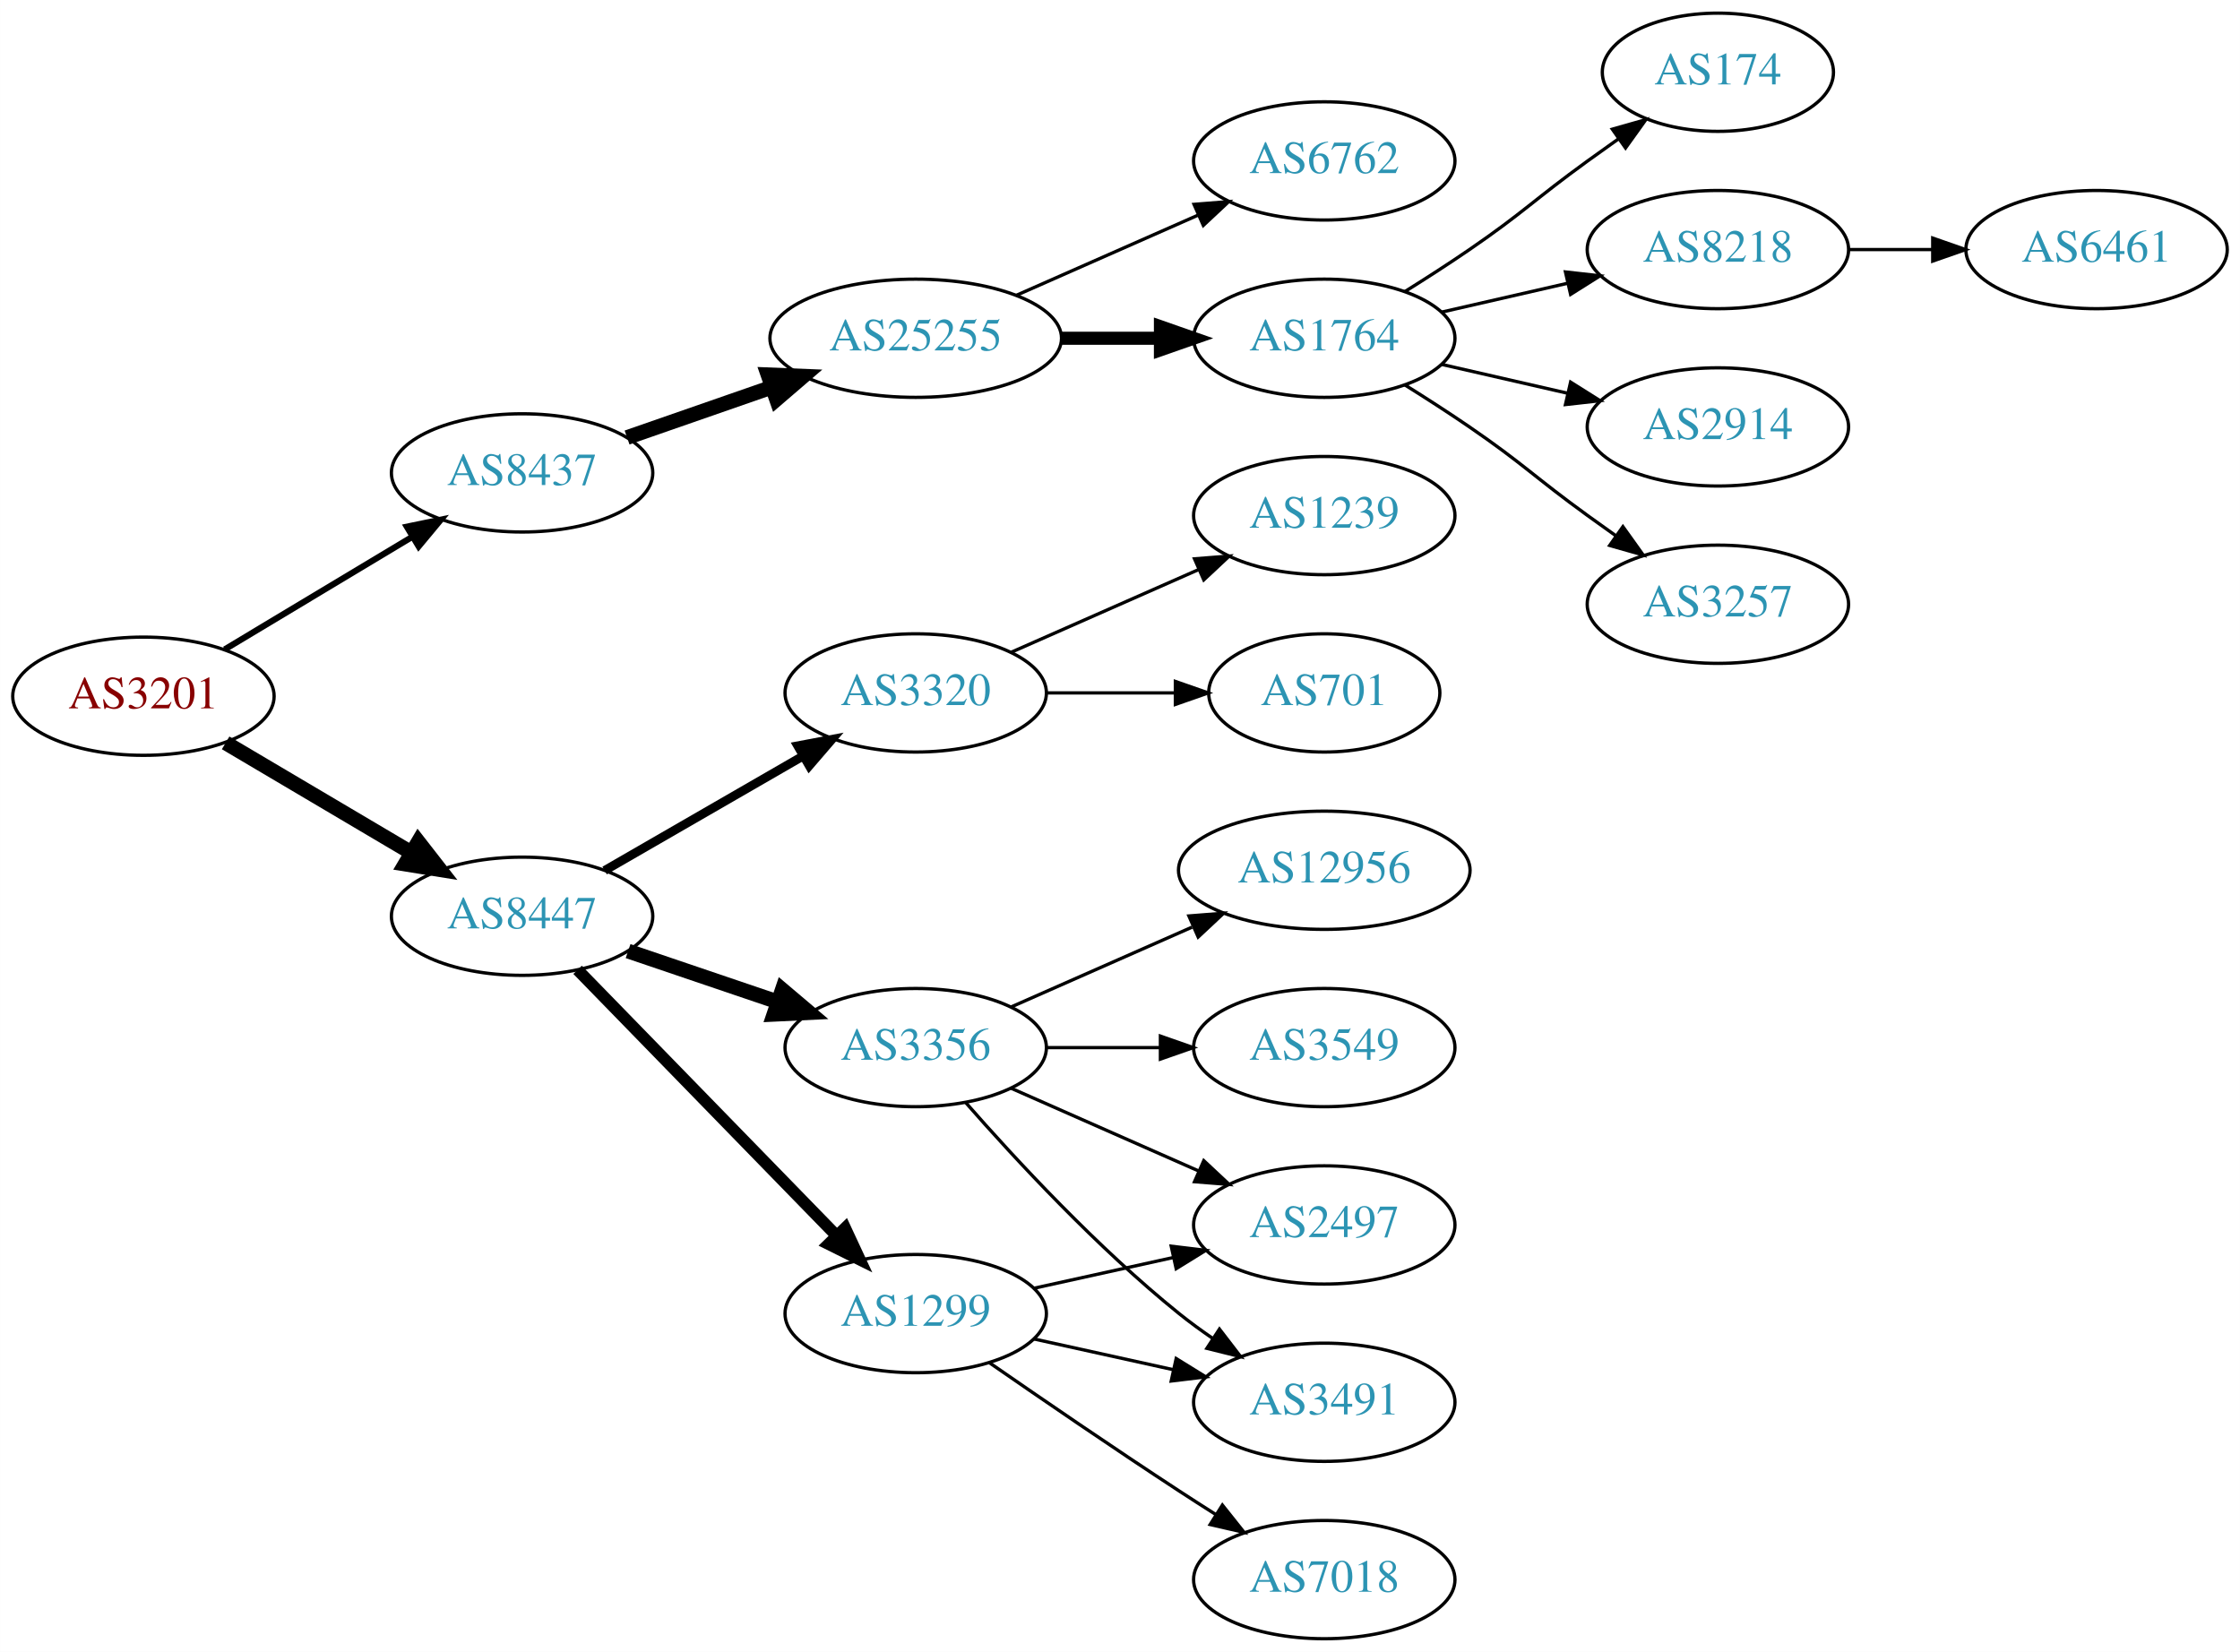
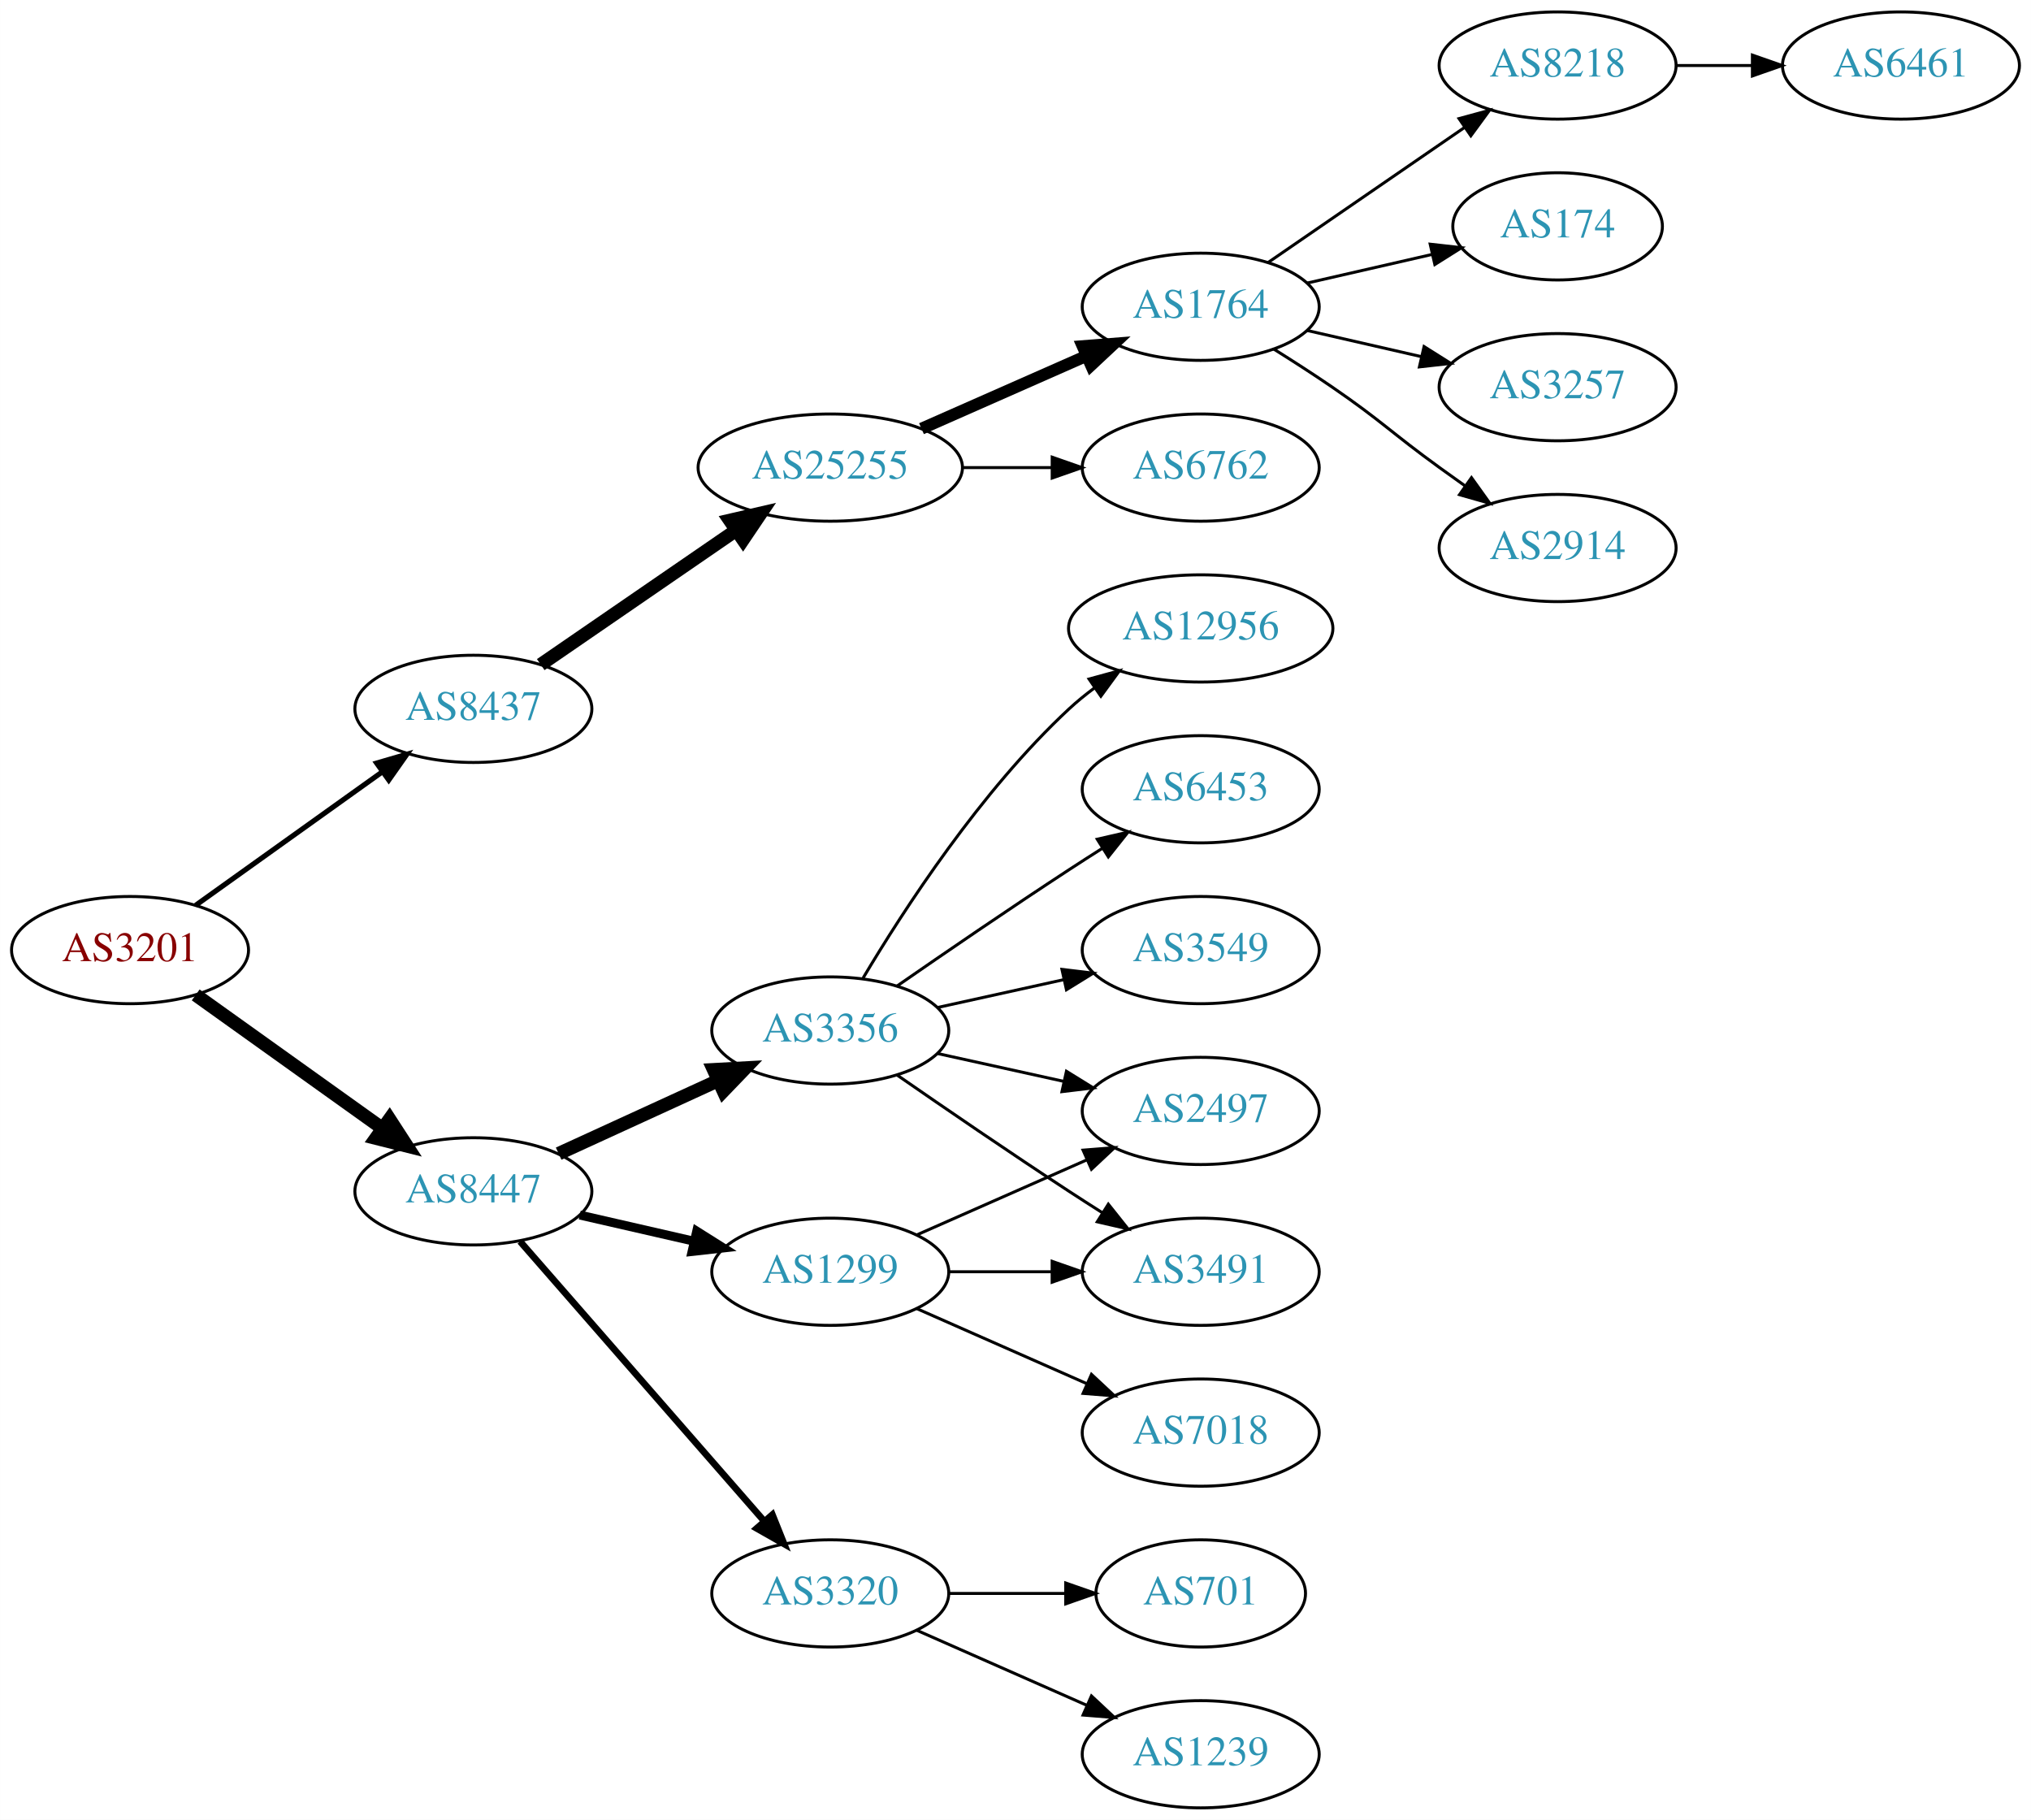
- <svg xmlns="http://www.w3.org/2000/svg" xmlns:xlink="http://www.w3.org/1999/xlink" width="682pt" height="503pt" viewBox="0.00 0.00 681.96 503.00">
-   <g id="graph0" class="graph" transform="scale(1 1) rotate(0) translate(4 499)">
-     <polygon fill="white" stroke="none" points="-4,4 -4,-499 677.956,-499 677.956,4 -4,4" />
+ <svg xmlns="http://www.w3.org/2000/svg" xmlns:xlink="http://www.w3.org/1999/xlink" width="682pt" height="611pt" viewBox="0.00 0.00 681.96 611.00">
+   <g id="graph0" class="graph" transform="scale(1 1) rotate(0) translate(4 607)">
+     <polygon fill="white" stroke="none" points="-4,4 -4,-607 677.956,-607 677.956,4 -4,4" />
    <g id="node1" class="node">
      <g id="a_node1">
        <a xlink:href="/asn/3201" xlink:title="AS3201 ~ Umdasch AG [AT]">
-           <ellipse fill="#ffffff" stroke="black" cx="39.647" cy="-287" rx="39.794" ry="18" />
-           <text text-anchor="middle" x="39.647" y="-283.3" font-family="Times,serif" font-size="14.00" fill="#880000">AS3201</text>
+           <ellipse fill="#ffffff" stroke="black" cx="39.647" cy="-288" rx="39.794" ry="18" />
+           <text text-anchor="middle" x="39.647" y="-284.3" font-family="Times,serif" font-size="14.00" fill="#880000">AS3201</text>
        </a>
      </g>
    </g>
    <g id="node2" class="node">
      <g id="a_node2">
        <a xlink:href="/asn/8437" xlink:title="AS8437 ~ Hutchison Drei Austria GmbH [AT]">
-           <ellipse fill="#ffffff" stroke="black" cx="154.939" cy="-355" rx="39.794" ry="18" />
-           <text text-anchor="middle" x="154.939" y="-351.3" font-family="Times,serif" font-size="14.00" fill="#2c94b3">AS8437</text>
+           <ellipse fill="#ffffff" stroke="black" cx="154.939" cy="-369" rx="39.794" ry="18" />
+           <text text-anchor="middle" x="154.939" y="-365.3" font-family="Times,serif" font-size="14.00" fill="#2c94b3">AS8437</text>
        </a>
      </g>
    </g>
    <g id="edge1" class="edge">
-       <path fill="none" stroke="black" stroke-width="1.875" d="M64.396,-301.255C81.013,-311.229 103.409,-324.671 121.646,-335.617" />
-       <polygon fill="black" stroke="black" stroke-width="1.875" points="119.845,-338.618 130.221,-340.764 123.448,-332.616 119.845,-338.618" />
+       <path fill="none" stroke="black" stroke-width="1.731" d="M61.691,-303.046C79.305,-315.639 104.643,-333.755 124.309,-347.816" />
+       <polygon fill="black" stroke="black" stroke-width="1.731" points="122.453,-350.791 132.624,-353.76 126.525,-345.097 122.453,-350.791" />
    </g>
    <g id="node3" class="node">
      <g id="a_node3">
        <a xlink:href="/asn/8447" xlink:title="AS8447 ~ A1 Telekom Austria AG [AT]">
-           <ellipse fill="#ffffff" stroke="black" cx="154.939" cy="-220" rx="39.794" ry="18" />
-           <text text-anchor="middle" x="154.939" y="-216.3" font-family="Times,serif" font-size="14.00" fill="#2c94b3">AS8447</text>
+           <ellipse fill="#ffffff" stroke="black" cx="154.939" cy="-207" rx="39.794" ry="18" />
+           <text text-anchor="middle" x="154.939" y="-203.3" font-family="Times,serif" font-size="14.00" fill="#2c94b3">AS8447</text>
        </a>
      </g>
    </g>
    <g id="edge2" class="edge">
-       <path fill="none" stroke="black" stroke-width="4.5" d="M64.673,-272.791C81.045,-263.109 102.933,-250.165 120.936,-239.518" />
-       <polygon fill="black" stroke="black" stroke-width="4.5" points="123.344,-242.668 129.948,-234.188 119.336,-235.89 123.344,-242.668" />
+       <path fill="none" stroke="black" stroke-width="4.5" d="M61.691,-272.954C79.305,-260.361 104.643,-242.245 124.309,-228.184" />
+       <polygon fill="black" stroke="black" stroke-width="4.5" points="126.779,-231.259 132.624,-222.24 122.199,-224.853 126.779,-231.259" />
    </g>
    <g id="node4" class="node">
      <g id="a_node4">
        <a xlink:href="/asn/25255" xlink:title="AS25255 ~ ==&gt; TELE2 AUSTRIA &lt;== [AT]">
-           <ellipse fill="#ffffff" stroke="black" cx="274.782" cy="-396" rx="44.393" ry="18" />
-           <text text-anchor="middle" x="274.782" y="-392.3" font-family="Times,serif" font-size="14.00" fill="#2c94b3">AS25255</text>
+           <ellipse fill="#ffffff" stroke="black" cx="274.782" cy="-450" rx="44.393" ry="18" />
+           <text text-anchor="middle" x="274.782" y="-446.3" font-family="Times,serif" font-size="14.00" fill="#2c94b3">AS25255</text>
        </a>
      </g>
    </g>
    <g id="edge3" class="edge">
-       <path fill="none" stroke="black" stroke-width="4.5" d="M186.901,-365.772C200.31,-370.437 216.233,-375.977 230.762,-381.032" />
-       <polygon fill="black" stroke="black" stroke-width="4.5" points="229.811,-384.87 240.549,-384.438 232.399,-377.433 229.811,-384.87" />
+       <path fill="none" stroke="black" stroke-width="4.5" d="M177.554,-383.857C195.926,-396.485 222.519,-414.764 243.095,-428.907" />
+       <polygon fill="black" stroke="black" stroke-width="4.5" points="241.033,-432.268 251.504,-434.687 245.494,-425.778 241.033,-432.268" />
    </g>
    <g id="node12" class="node">
      <g id="a_node12">
-         <a xlink:href="/asn/1299" xlink:title="AS1299 ~ Telia Carrier [EU]">
-           <ellipse fill="#ffffff" stroke="black" cx="274.782" cy="-99" rx="39.794" ry="18" />
-           <text text-anchor="middle" x="274.782" y="-95.3" font-family="Times,serif" font-size="14.00" fill="#2c94b3">AS1299</text>
+         <a xlink:href="/asn/3320" xlink:title="AS3320 ~ DTAG [DE]">
+           <ellipse fill="#ffffff" stroke="black" cx="274.782" cy="-72" rx="39.794" ry="18" />
+           <text text-anchor="middle" x="274.782" y="-68.3" font-family="Times,serif" font-size="14.00" fill="#2c94b3">AS3320</text>
        </a>
      </g>
    </g>
    <g id="edge11" class="edge">
-       <path fill="none" stroke="black" stroke-width="3.6" d="M171.832,-203.681C192.127,-182.843 227.396,-146.628 250.666,-122.736" />
-       <polygon fill="black" stroke="black" stroke-width="3.6" points="253.295,-125.052 257.765,-115.446 248.28,-120.168 253.295,-125.052" />
+       <path fill="none" stroke="black" stroke-width="2.25" d="M170.626,-190.175C191.203,-166.603 228.74,-123.6 252.413,-96.48" />
+       <polygon fill="black" stroke="black" stroke-width="2.25" points="255.341,-98.448 259.281,-88.613 250.068,-93.845 255.341,-98.448" />
    </g>
    <g id="node13" class="node">
      <g id="a_node13">
-         <a xlink:href="/asn/3320" xlink:title="AS3320 ~ DTAG [DE]">
-           <ellipse fill="#ffffff" stroke="black" cx="274.782" cy="-288" rx="39.794" ry="18" />
-           <text text-anchor="middle" x="274.782" y="-284.3" font-family="Times,serif" font-size="14.00" fill="#2c94b3">AS3320</text>
+         <a xlink:href="/asn/1299" xlink:title="AS1299 ~ Telia Carrier [EU]">
+           <ellipse fill="#ffffff" stroke="black" cx="274.782" cy="-180" rx="39.794" ry="18" />
+           <text text-anchor="middle" x="274.782" y="-176.3" font-family="Times,serif" font-size="14.00" fill="#2c94b3">AS1299</text>
        </a>
      </g>
    </g>
    <g id="edge12" class="edge">
-       <path fill="none" stroke="black" stroke-width="2.7" d="M180.071,-233.925C197.51,-243.988 221.284,-257.707 240.522,-268.808" />
-       <polygon fill="black" stroke="black" stroke-width="2.7" points="238.867,-271.893 249.278,-273.86 242.366,-265.83 238.867,-271.893" />
+       <path fill="none" stroke="black" stroke-width="3" d="M190.659,-199.045C202.659,-196.296 216.28,-193.175 228.972,-190.267" />
+       <polygon fill="black" stroke="black" stroke-width="3" points="229.938,-193.636 238.904,-187.991 228.375,-186.813 229.938,-193.636" />
    </g>
    <g id="node14" class="node">
      <g id="a_node14">
        <a xlink:href="/asn/3356" xlink:title="AS3356 ~ Level 3 Parent, LLC [US]">
-           <ellipse fill="#ffffff" stroke="black" cx="274.782" cy="-180" rx="39.794" ry="18" />
-           <text text-anchor="middle" x="274.782" y="-176.3" font-family="Times,serif" font-size="14.00" fill="#2c94b3">AS3356</text>
+           <ellipse fill="#ffffff" stroke="black" cx="274.782" cy="-261" rx="39.794" ry="18" />
+           <text text-anchor="middle" x="274.782" y="-257.3" font-family="Times,serif" font-size="14.00" fill="#2c94b3">AS3356</text>
        </a>
      </g>
    </g>
    <g id="edge13" class="edge">
-       <path fill="none" stroke="black" stroke-width="4.5" d="M187.21,-209.386C201.193,-204.639 217.864,-198.981 232.826,-193.902" />
-       <polygon fill="black" stroke="black" stroke-width="4.5" points="234.162,-197.607 242.366,-190.664 231.631,-190.15 234.162,-197.607" />
+       <path fill="none" stroke="black" stroke-width="4.5" d="M183.568,-219.661C199.525,-226.973 219.796,-236.261 237.079,-244.181" />
+       <polygon fill="black" stroke="black" stroke-width="4.5" points="235.595,-247.832 246.326,-248.419 238.876,-240.673 235.595,-247.832" />
    </g>
    <g id="node5" class="node">
      <g id="a_node5">
        <a xlink:href="/asn/1764" xlink:title="AS1764 ~ NEXTLAYER-AS [AT]">
-           <ellipse fill="#ffffff" stroke="black" cx="399.174" cy="-396" rx="39.794" ry="18" />
-           <text text-anchor="middle" x="399.174" y="-392.3" font-family="Times,serif" font-size="14.00" fill="#2c94b3">AS1764</text>
+           <ellipse fill="#ffffff" stroke="black" cx="399.174" cy="-504" rx="39.794" ry="18" />
+           <text text-anchor="middle" x="399.174" y="-500.3" font-family="Times,serif" font-size="14.00" fill="#2c94b3">AS1764</text>
        </a>
      </g>
    </g>
    <g id="edge4" class="edge">
-       <path fill="none" stroke="black" stroke-width="4" d="M319.278,-396C328.967,-396 339.303,-396 349.196,-396" />
-       <polygon fill="black" stroke="black" stroke-width="4" points="349.299,-399.5 359.299,-396 349.299,-392.5 349.299,-399.5" />
+       <path fill="none" stroke="black" stroke-width="4" d="M305.41,-463.072C322.004,-470.393 342.864,-479.597 360.597,-487.421" />
+       <polygon fill="black" stroke="black" stroke-width="4" points="359.519,-490.77 370.081,-491.605 362.344,-484.366 359.519,-490.77" />
    </g>
    <g id="node6" class="node">
      <g id="a_node6">
        <a xlink:href="/asn/6762" xlink:title="AS6762 ~ TELECOM ITALIA SPARKLE S.p.A. [IT]">
          <ellipse fill="#ffffff" stroke="black" cx="399.174" cy="-450" rx="39.794" ry="18" />
          <text text-anchor="middle" x="399.174" y="-446.3" font-family="Times,serif" font-size="14.00" fill="#2c94b3">AS6762</text>
        </a>
      </g>
    </g>
    <g id="edge5" class="edge">
-       <path fill="none" stroke="black" d="M305.41,-409.072C322.004,-416.393 342.864,-425.597 360.597,-433.421" />
-       <polygon fill="black" stroke="black" points="359.519,-436.77 370.081,-437.605 362.344,-430.366 359.519,-436.77" />
+       <path fill="none" stroke="black" d="M319.278,-450C328.967,-450 339.303,-450 349.196,-450" />
+       <polygon fill="black" stroke="black" points="349.299,-453.5 359.299,-450 349.299,-446.5 349.299,-453.5" />
    </g>
    <g id="node7" class="node">
      <g id="a_node7">
-         <a xlink:href="/asn/174" xlink:title="AS174 ~ Cogent Communications [US]">
-           <ellipse fill="#ffffff" stroke="black" cx="519.017" cy="-477" rx="35.194" ry="18" />
-           <text text-anchor="middle" x="519.017" y="-473.3" font-family="Times,serif" font-size="14.00" fill="#2c94b3">AS174</text>
+         <a xlink:href="/asn/8218" xlink:title="AS8218 ~ legacy Neotelecoms [FR]">
+           <ellipse fill="#ffffff" stroke="black" cx="519.017" cy="-585" rx="39.794" ry="18" />
+           <text text-anchor="middle" x="519.017" y="-581.3" font-family="Times,serif" font-size="14.00" fill="#2c94b3">AS8218</text>
        </a>
      </g>
    </g>
    <g id="edge6" class="edge">
-       <path fill="none" stroke="black" d="M423.723,-410.216C430.165,-414.24 437.098,-418.699 443.37,-423 459.865,-434.311 463.17,-438.271 479.37,-450 482.399,-452.193 485.578,-454.463 488.756,-456.713" />
-       <polygon fill="black" stroke="black" points="486.873,-459.667 497.067,-462.555 490.899,-453.941 486.873,-459.667" />
+       <path fill="none" stroke="black" d="M421.788,-518.857C440.277,-531.565 467.091,-549.995 487.72,-564.175" />
+       <polygon fill="black" stroke="black" points="485.917,-567.183 496.141,-569.963 489.882,-561.414 485.917,-567.183" />
    </g>
    <g id="node8" class="node">
      <g id="a_node8">
-         <a xlink:href="/asn/8218" xlink:title="AS8218 ~ legacy Neotelecoms [FR]">
-           <ellipse fill="#ffffff" stroke="black" cx="519.017" cy="-423" rx="39.794" ry="18" />
-           <text text-anchor="middle" x="519.017" y="-419.3" font-family="Times,serif" font-size="14.00" fill="#2c94b3">AS8218</text>
+         <a xlink:href="/asn/174" xlink:title="AS174 ~ Cogent Communications [US]">
+           <ellipse fill="#ffffff" stroke="black" cx="519.017" cy="-531" rx="35.194" ry="18" />
+           <text text-anchor="middle" x="519.017" y="-527.3" font-family="Times,serif" font-size="14.00" fill="#2c94b3">AS174</text>
        </a>
      </g>
    </g>
    <g id="edge7" class="edge">
-       <path fill="none" stroke="black" d="M434.893,-403.955C446.893,-406.704 460.514,-409.825 473.207,-412.733" />
-       <polygon fill="black" stroke="black" points="472.609,-416.187 483.138,-415.009 474.173,-409.364 472.609,-416.187" />
+       <path fill="none" stroke="black" d="M434.893,-511.955C447.986,-514.955 463.008,-518.396 476.649,-521.522" />
+       <polygon fill="black" stroke="black" points="476.227,-525.016 486.756,-523.838 477.79,-518.193 476.227,-525.016" />
    </g>
    <g id="node9" class="node">
      <g id="a_node9">
-         <a xlink:href="/asn/2914" xlink:title="AS2914 ~ NTT America, Inc. [US]">
-           <ellipse fill="#ffffff" stroke="black" cx="519.017" cy="-369" rx="39.794" ry="18" />
-           <text text-anchor="middle" x="519.017" y="-365.3" font-family="Times,serif" font-size="14.00" fill="#2c94b3">AS2914</text>
+         <a xlink:href="/asn/3257" xlink:title="AS3257 ~ GTT [DE]">
+           <ellipse fill="#ffffff" stroke="black" cx="519.017" cy="-477" rx="39.794" ry="18" />
+           <text text-anchor="middle" x="519.017" y="-473.3" font-family="Times,serif" font-size="14.00" fill="#2c94b3">AS3257</text>
        </a>
      </g>
    </g>
    <g id="edge8" class="edge">
-       <path fill="none" stroke="black" d="M434.893,-388.045C446.893,-385.296 460.514,-382.175 473.207,-379.267" />
-       <polygon fill="black" stroke="black" points="474.173,-382.636 483.138,-376.991 472.609,-375.813 474.173,-382.636" />
+       <path fill="none" stroke="black" d="M434.893,-496.045C446.893,-493.296 460.514,-490.175 473.207,-487.267" />
+       <polygon fill="black" stroke="black" points="474.173,-490.636 483.138,-484.991 472.609,-483.813 474.173,-490.636" />
    </g>
    <g id="node10" class="node">
      <g id="a_node10">
-         <a xlink:href="/asn/3257" xlink:title="AS3257 ~ GTT [DE]">
-           <ellipse fill="#ffffff" stroke="black" cx="519.017" cy="-315" rx="39.794" ry="18" />
-           <text text-anchor="middle" x="519.017" y="-311.3" font-family="Times,serif" font-size="14.00" fill="#2c94b3">AS3257</text>
+         <a xlink:href="/asn/2914" xlink:title="AS2914 ~ NTT America, Inc. [US]">
+           <ellipse fill="#ffffff" stroke="black" cx="519.017" cy="-423" rx="39.794" ry="18" />
+           <text text-anchor="middle" x="519.017" y="-419.3" font-family="Times,serif" font-size="14.00" fill="#2c94b3">AS2914</text>
        </a>
      </g>
    </g>
    <g id="edge9" class="edge">
-       <path fill="none" stroke="black" d="M423.723,-381.784C430.165,-377.76 437.098,-373.301 443.37,-369 459.865,-357.689 463.17,-353.729 479.37,-342 482.173,-339.971 485.105,-337.875 488.045,-335.79" />
-       <polygon fill="black" stroke="black" points="490.096,-338.627 496.26,-330.009 486.068,-332.903 490.096,-338.627" />
+       <path fill="none" stroke="black" d="M423.723,-489.784C430.165,-485.76 437.098,-481.301 443.37,-477 459.865,-465.689 463.17,-461.729 479.37,-450 482.173,-447.971 485.105,-445.875 488.045,-443.79" />
+       <polygon fill="black" stroke="black" points="490.096,-446.627 496.26,-438.009 486.068,-440.903 490.096,-446.627" />
    </g>
    <g id="node11" class="node">
      <g id="a_node11">
        <a xlink:href="/asn/6461" xlink:title="AS6461 ~ Zayo Bandwidth [US]">
-           <ellipse fill="#ffffff" stroke="black" cx="634.31" cy="-423" rx="39.794" ry="18" />
-           <text text-anchor="middle" x="634.31" y="-419.3" font-family="Times,serif" font-size="14.00" fill="#2c94b3">AS6461</text>
+           <ellipse fill="#ffffff" stroke="black" cx="634.31" cy="-585" rx="39.794" ry="18" />
+           <text text-anchor="middle" x="634.31" y="-581.3" font-family="Times,serif" font-size="14.00" fill="#2c94b3">AS6461</text>
        </a>
      </g>
    </g>
    <g id="edge10" class="edge">
-       <path fill="none" stroke="black" d="M558.689,-423C566.892,-423 575.656,-423 584.188,-423" />
-       <polygon fill="black" stroke="black" points="584.427,-426.5 594.427,-423 584.427,-419.5 584.427,-426.5" />
+       <path fill="none" stroke="black" d="M558.689,-585C566.892,-585 575.656,-585 584.188,-585" />
+       <polygon fill="black" stroke="black" points="584.427,-588.5 594.427,-585 584.427,-581.5 584.427,-588.5" />
    </g>
    <g id="node15" class="node">
      <g id="a_node15">
-         <a xlink:href="/asn/2497" xlink:title="AS2497 ~ Internet Initiative Japan Inc. [JP]">
-           <ellipse fill="#ffffff" stroke="black" cx="399.174" cy="-126" rx="39.794" ry="18" />
-           <text text-anchor="middle" x="399.174" y="-122.3" font-family="Times,serif" font-size="14.00" fill="#2c94b3">AS2497</text>
-         </a>
-       </g>
-     </g>
-     <g id="edge19" class="edge">
-       <path fill="none" stroke="black" d="M310.855,-106.737C324.042,-109.646 339.222,-112.995 353.187,-116.076" />
-       <polygon fill="black" stroke="black" points="352.577,-119.525 363.096,-118.262 354.085,-112.69 352.577,-119.525" />
-     </g>
-     <g id="node18" class="node">
-       <g id="a_node18">
-         <a xlink:href="/asn/3491" xlink:title="AS3491 ~ PCCW Global, Inc. [US]">
-           <ellipse fill="#ffffff" stroke="black" cx="399.174" cy="-72" rx="39.794" ry="18" />
-           <text text-anchor="middle" x="399.174" y="-68.3" font-family="Times,serif" font-size="14.00" fill="#2c94b3">AS3491</text>
-         </a>
-       </g>
-     </g>
-     <g id="edge20" class="edge">
-       <path fill="none" stroke="black" d="M310.855,-91.263C324.042,-88.354 339.222,-85.005 353.187,-81.924" />
-       <polygon fill="black" stroke="black" points="354.085,-85.31 363.096,-79.738 352.577,-78.475 354.085,-85.31" />
+         <a xlink:href="/asn/1239" xlink:title="AS1239 ~ Sprint [US]">
+           <ellipse fill="#ffffff" stroke="black" cx="399.174" cy="-18" rx="39.794" ry="18" />
+           <text text-anchor="middle" x="399.174" y="-14.3" font-family="Times,serif" font-size="14.00" fill="#2c94b3">AS1239</text>
+         </a>
+       </g>
+     </g>
+     <g id="edge14" class="edge">
+       <path fill="none" stroke="black" d="M303.861,-59.611C320.809,-52.134 342.606,-42.517 360.976,-34.412" />
+       <polygon fill="black" stroke="black" points="362.489,-37.57 370.226,-30.331 359.664,-31.166 362.489,-37.57" />
+     </g>
+     <g id="node16" class="node">
+       <g id="a_node16">
+         <a xlink:href="/asn/701" xlink:title="AS701 ~ UUNET [US]">
+           <ellipse fill="#ffffff" stroke="black" cx="399.174" cy="-72" rx="35.194" ry="18" />
+           <text text-anchor="middle" x="399.174" y="-68.3" font-family="Times,serif" font-size="14.00" fill="#2c94b3">AS701</text>
+         </a>
+       </g>
+     </g>
+     <g id="edge15" class="edge">
+       <path fill="none" stroke="black" d="M314.508,-72C326.997,-72 340.935,-72 353.799,-72" />
+       <polygon fill="black" stroke="black" points="353.837,-75.5 363.837,-72 353.837,-68.5 353.837,-75.5" />
    </g>
    <g id="node19" class="node">
      <g id="a_node19">
-         <a xlink:href="/asn/7018" xlink:title="AS7018 ~ AT&amp;T Services, Inc. [US]">
-           <ellipse fill="#ffffff" stroke="black" cx="399.174" cy="-18" rx="39.794" ry="18" />
-           <text text-anchor="middle" x="399.174" y="-14.3" font-family="Times,serif" font-size="14.00" fill="#2c94b3">AS7018</text>
-         </a>
-       </g>
-     </g>
-     <g id="edge18" class="edge">
-       <path fill="none" stroke="black" d="M297.139,-84.099C312.99,-73.123 335.193,-57.921 354.978,-45 358.56,-42.661 362.331,-40.241 366.091,-37.856" />
-       <polygon fill="black" stroke="black" points="368.153,-40.693 374.752,-32.404 364.424,-34.769 368.153,-40.693" />
+         <a xlink:href="/asn/3491" xlink:title="AS3491 ~ PCCW Global, Inc. [US]">
+           <ellipse fill="#ffffff" stroke="black" cx="399.174" cy="-180" rx="39.794" ry="18" />
+           <text text-anchor="middle" x="399.174" y="-176.3" font-family="Times,serif" font-size="14.00" fill="#2c94b3">AS3491</text>
+         </a>
+       </g>
+     </g>
+     <g id="edge23" class="edge">
+       <path fill="none" stroke="black" d="M314.508,-180C325.446,-180 337.497,-180 348.963,-180" />
+       <polygon fill="black" stroke="black" points="349.28,-183.5 359.28,-180 349.28,-176.5 349.28,-183.5" />
    </g>
    <g id="node20" class="node">
      <g id="a_node20">
-         <a xlink:href="/asn/1239" xlink:title="AS1239 ~ Sprint [US]">
-           <ellipse fill="#ffffff" stroke="black" cx="399.174" cy="-342" rx="39.794" ry="18" />
-           <text text-anchor="middle" x="399.174" y="-338.3" font-family="Times,serif" font-size="14.00" fill="#2c94b3">AS1239</text>
+         <a xlink:href="/asn/2497" xlink:title="AS2497 ~ Internet Initiative Japan Inc. [JP]">
+           <ellipse fill="#ffffff" stroke="black" cx="399.174" cy="-234" rx="39.794" ry="18" />
+           <text text-anchor="middle" x="399.174" y="-230.3" font-family="Times,serif" font-size="14.00" fill="#2c94b3">AS2497</text>
        </a>
      </g>
    </g>
    <g id="edge21" class="edge">
-       <path fill="none" stroke="black" d="M303.861,-300.389C320.809,-307.866 342.606,-317.483 360.976,-325.588" />
-       <polygon fill="black" stroke="black" points="359.664,-328.834 370.226,-329.669 362.489,-322.43 359.664,-328.834" />
-     </g>
-     <g id="node21" class="node">
-       <g id="a_node21">
-         <a xlink:href="/asn/701" xlink:title="AS701 ~ UUNET [US]">
-           <ellipse fill="#ffffff" stroke="black" cx="399.174" cy="-288" rx="35.194" ry="18" />
-           <text text-anchor="middle" x="399.174" y="-284.3" font-family="Times,serif" font-size="14.00" fill="#2c94b3">AS701</text>
+       <path fill="none" stroke="black" d="M303.861,-192.389C320.809,-199.866 342.606,-209.483 360.976,-217.588" />
+       <polygon fill="black" stroke="black" points="359.664,-220.834 370.226,-221.669 362.489,-214.43 359.664,-220.834" />
+     </g>
+     <g id="node22" class="node">
+       <g id="a_node22">
+         <a xlink:href="/asn/7018" xlink:title="AS7018 ~ AT&amp;T Services, Inc. [US]">
+           <ellipse fill="#ffffff" stroke="black" cx="399.174" cy="-126" rx="39.794" ry="18" />
+           <text text-anchor="middle" x="399.174" y="-122.3" font-family="Times,serif" font-size="14.00" fill="#2c94b3">AS7018</text>
        </a>
      </g>
    </g>
    <g id="edge22" class="edge">
-       <path fill="none" stroke="black" d="M314.508,-288C326.997,-288 340.935,-288 353.799,-288" />
-       <polygon fill="black" stroke="black" points="353.837,-291.5 363.837,-288 353.837,-284.5 353.837,-291.5" />
-     </g>
-     <g id="edge14" class="edge">
      <path fill="none" stroke="black" d="M303.861,-167.611C320.809,-160.134 342.606,-150.517 360.976,-142.412" />
      <polygon fill="black" stroke="black" points="362.489,-145.57 370.226,-138.331 359.664,-139.166 362.489,-145.57" />
-     </g>
-     <g id="node16" class="node">
-       <g id="a_node16">
-         <a xlink:href="/asn/12956" xlink:title="AS12956 ~ TELXIUS [ES]">
-           <ellipse fill="#ffffff" stroke="black" cx="399.174" cy="-234" rx="44.393" ry="18" />
-           <text text-anchor="middle" x="399.174" y="-230.3" font-family="Times,serif" font-size="14.00" fill="#2c94b3">AS12956</text>
-         </a>
-       </g>
-     </g>
-     <g id="edge15" class="edge">
-       <path fill="none" stroke="black" d="M303.861,-192.389C320.177,-199.587 340.988,-208.769 358.907,-216.675" />
-       <polygon fill="black" stroke="black" points="357.956,-220.081 368.518,-220.916 360.782,-213.677 357.956,-220.081" />
    </g>
    <g id="node17" class="node">
      <g id="a_node17">
        <a xlink:href="/asn/3549" xlink:title="AS3549 ~ Level 3 Parent, LLC [US]">
-           <ellipse fill="#ffffff" stroke="black" cx="399.174" cy="-180" rx="39.794" ry="18" />
-           <text text-anchor="middle" x="399.174" y="-176.3" font-family="Times,serif" font-size="14.00" fill="#2c94b3">AS3549</text>
+           <ellipse fill="#ffffff" stroke="black" cx="399.174" cy="-288" rx="39.794" ry="18" />
+           <text text-anchor="middle" x="399.174" y="-284.3" font-family="Times,serif" font-size="14.00" fill="#2c94b3">AS3549</text>
        </a>
      </g>
    </g>
    <g id="edge16" class="edge">
-       <path fill="none" stroke="black" d="M314.508,-180C325.446,-180 337.497,-180 348.963,-180" />
-       <polygon fill="black" stroke="black" points="349.28,-183.5 359.28,-180 349.28,-176.5 349.28,-183.5" />
+       <path fill="none" stroke="black" d="M310.855,-268.737C324.042,-271.646 339.222,-274.995 353.187,-278.076" />
+       <polygon fill="black" stroke="black" points="352.577,-281.525 363.096,-280.262 354.085,-274.69 352.577,-281.525" />
+     </g>
+     <g id="node18" class="node">
+       <g id="a_node18">
+         <a xlink:href="/asn/12956" xlink:title="AS12956 ~ TELXIUS [ES]">
+           <ellipse fill="#ffffff" stroke="black" cx="399.174" cy="-396" rx="44.393" ry="18" />
+           <text text-anchor="middle" x="399.174" y="-392.3" font-family="Times,serif" font-size="14.00" fill="#2c94b3">AS12956</text>
+         </a>
+       </g>
    </g>
    <g id="edge17" class="edge">
-       <path fill="none" stroke="black" d="M289.934,-163.337C305.036,-146.106 330.157,-118.976 354.978,-99 358.233,-96.38 361.759,-93.808 365.343,-91.354" />
-       <polygon fill="black" stroke="black" points="367.262,-94.281 373.716,-85.879 363.431,-88.423 367.262,-94.281" />
+       <path fill="none" stroke="black" d="M285.828,-278.671C299.399,-301.472 325.331,-341.472 354.978,-369 357.585,-371.42 360.438,-373.746 363.397,-375.948" />
+       <polygon fill="black" stroke="black" points="361.675,-379.012 371.896,-381.8 365.644,-373.246 361.675,-379.012" />
+     </g>
+     <g id="edge18" class="edge">
+       <path fill="none" stroke="black" d="M297.139,-246.099C312.99,-235.123 335.193,-219.921 354.978,-207 358.56,-204.661 362.331,-202.241 366.091,-199.856" />
+       <polygon fill="black" stroke="black" points="368.153,-202.693 374.752,-194.404 364.424,-196.769 368.153,-202.693" />
+     </g>
+     <g id="edge19" class="edge">
+       <path fill="none" stroke="black" d="M310.855,-253.263C324.042,-250.354 339.222,-247.005 353.187,-243.924" />
+       <polygon fill="black" stroke="black" points="354.085,-247.31 363.096,-241.738 352.577,-240.475 354.085,-247.31" />
+     </g>
+     <g id="node21" class="node">
+       <g id="a_node21">
+         <a xlink:href="/asn/6453" xlink:title="AS6453 ~ TATA COMMUNICATIONS (AMERICA) INC [US]">
+           <ellipse fill="#ffffff" stroke="black" cx="399.174" cy="-342" rx="39.794" ry="18" />
+           <text text-anchor="middle" x="399.174" y="-338.3" font-family="Times,serif" font-size="14.00" fill="#2c94b3">AS6453</text>
+         </a>
+       </g>
+     </g>
+     <g id="edge20" class="edge">
+       <path fill="none" stroke="black" d="M297.139,-275.901C312.99,-286.877 335.193,-302.079 354.978,-315 358.56,-317.339 362.331,-319.759 366.091,-322.144" />
+       <polygon fill="black" stroke="black" points="364.424,-325.231 374.752,-327.596 368.153,-319.307 364.424,-325.231" />
    </g>
  </g>
</svg>
